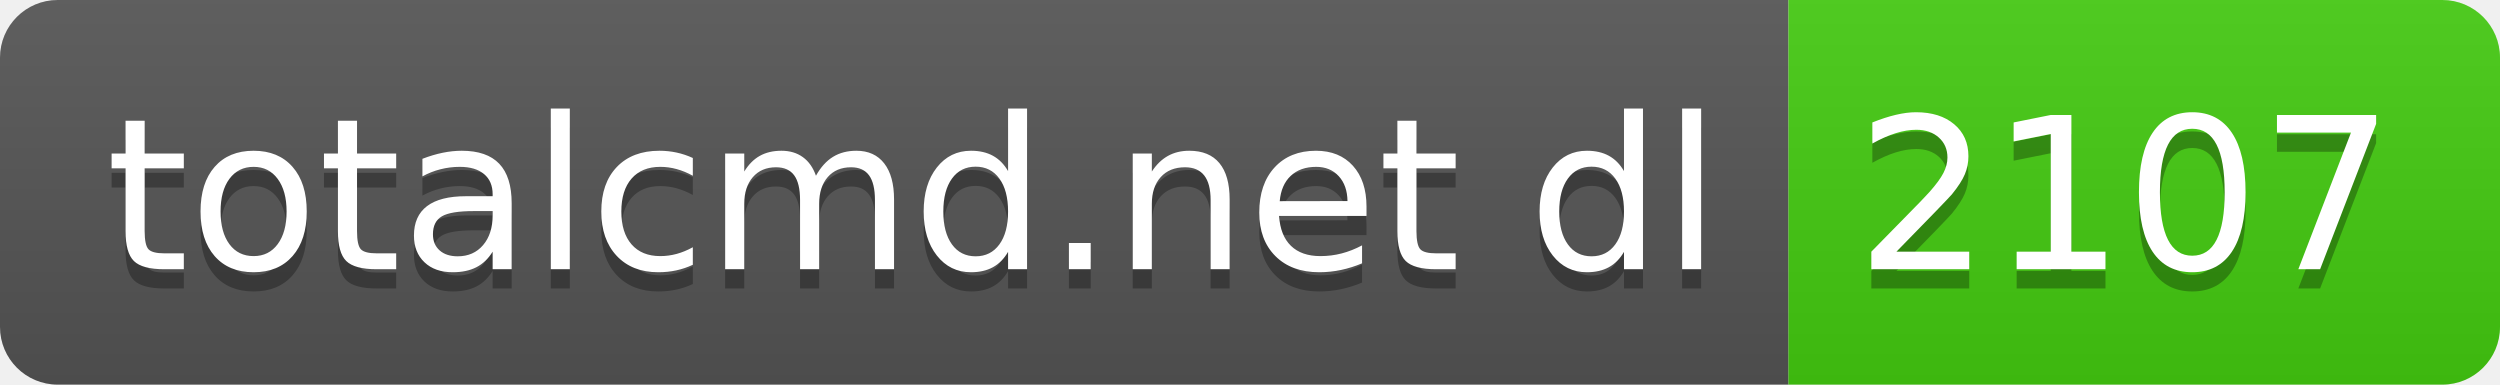
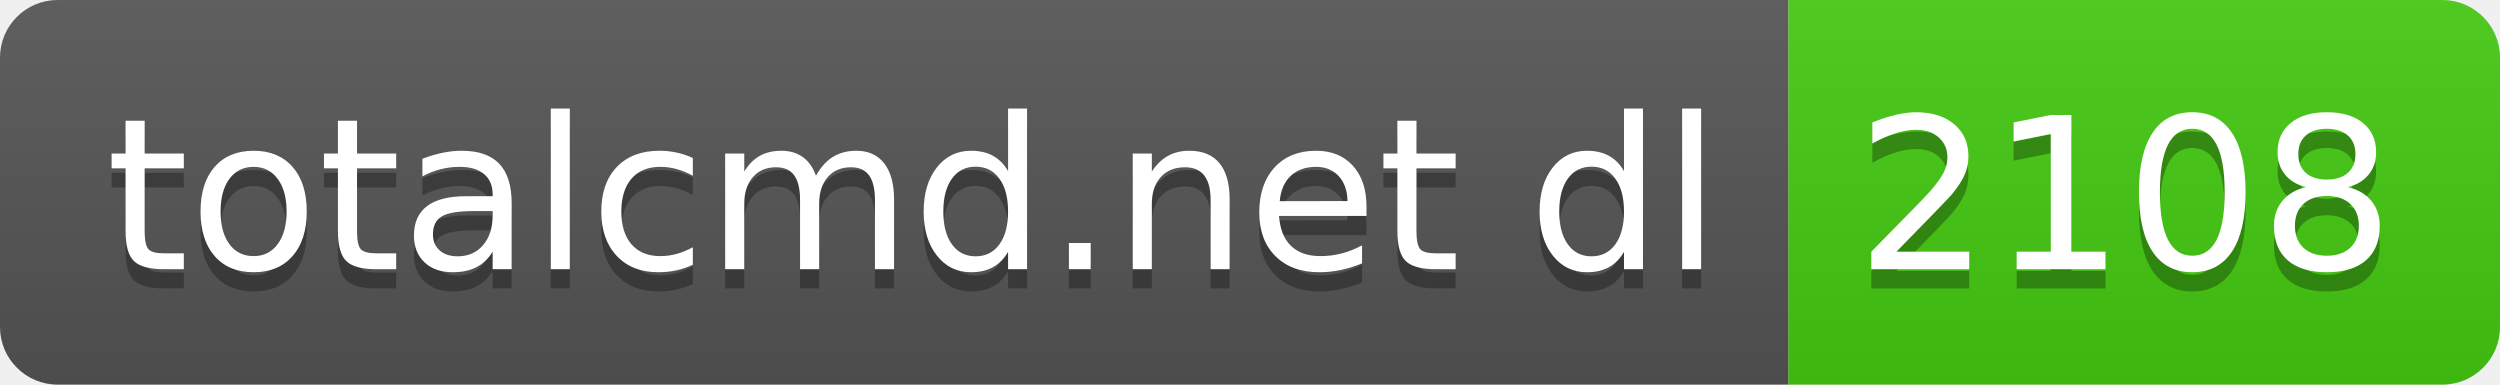
- <svg xmlns="http://www.w3.org/2000/svg" width="130" height="20" role="img" aria-label="totalcmd.net dl: 2107">
+ <svg xmlns="http://www.w3.org/2000/svg" width="130" height="20" role="img" aria-label="totalcmd.net dl: 2108">
  <linearGradient id="s" x2="0" y2="100%">
    <stop offset="0" stop-color="#bbb" stop-opacity=".1" />
    <stop offset="1" stop-opacity=".1" />
  </linearGradient>
  <clipPath id="r">
    <rect width="130" height="20" rx="3" fill="#fff" />
  </clipPath>
  <g clip-path="url(#r)">
    <rect width="93" height="20" fill="#555" />
    <rect x="93" width="37" height="20" fill="#4c1" />
    <rect width="130" height="20" fill="url(#s)" />
  </g>
  <g fill="#fff" text-anchor="middle" font-family="Verdana,Geneva,DejaVu Sans,sans-serif" text-rendering="geometricPrecision" font-size="110">
    <text aria-hidden="true" x="475" y="150" fill="#010101" fill-opacity=".3" transform="scale(.1)" textLength="830">totalcmd.net dl</text>
    <text x="475" y="140" transform="scale(.1)" fill="#fff" textLength="830">totalcmd.net dl</text>
-     <text aria-hidden="true" x="1105" y="150" fill="#010101" fill-opacity=".3" transform="scale(.1)" textLength="270">2107</text>
-     <text x="1105" y="140" transform="scale(.1)" fill="#fff" textLength="270">2107</text>
+     <text aria-hidden="true" x="1105" y="150" fill="#010101" fill-opacity=".3" transform="scale(.1)" textLength="270">2108</text>
+     <text x="1105" y="140" transform="scale(.1)" fill="#fff" textLength="270">2108</text>
  </g>
</svg>
